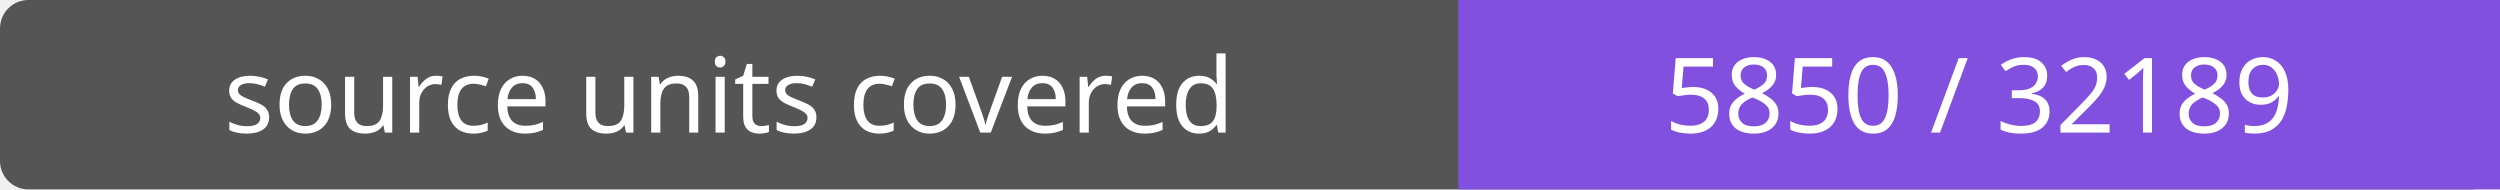
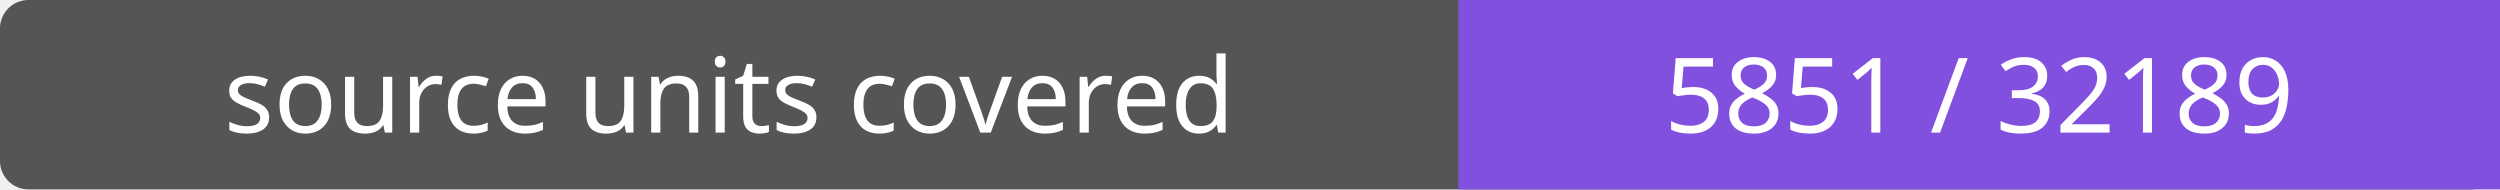
- <svg xmlns="http://www.w3.org/2000/svg" width="264" height="20" role="img" aria-label="source units covered: 5850 / 32189">
+ <svg xmlns="http://www.w3.org/2000/svg" width="264" height="20" role="img" aria-label="source units covered: 5851 / 32189">
  <rect width="264" height="20" rx="3" fill="#555" />
  <path fill="#8250df" d="M154 0h110v20H154z" />
  <g fill="#fff" text-anchor="middle" font-family="Verdana,sans-serif" font-size="11">
    <text x="77.0" y="14">source units covered</text>
-     <text x="209.0" y="14">5850 / 32189</text>
+     <text x="209.0" y="14">5851 / 32189</text>
  </g>
</svg>
